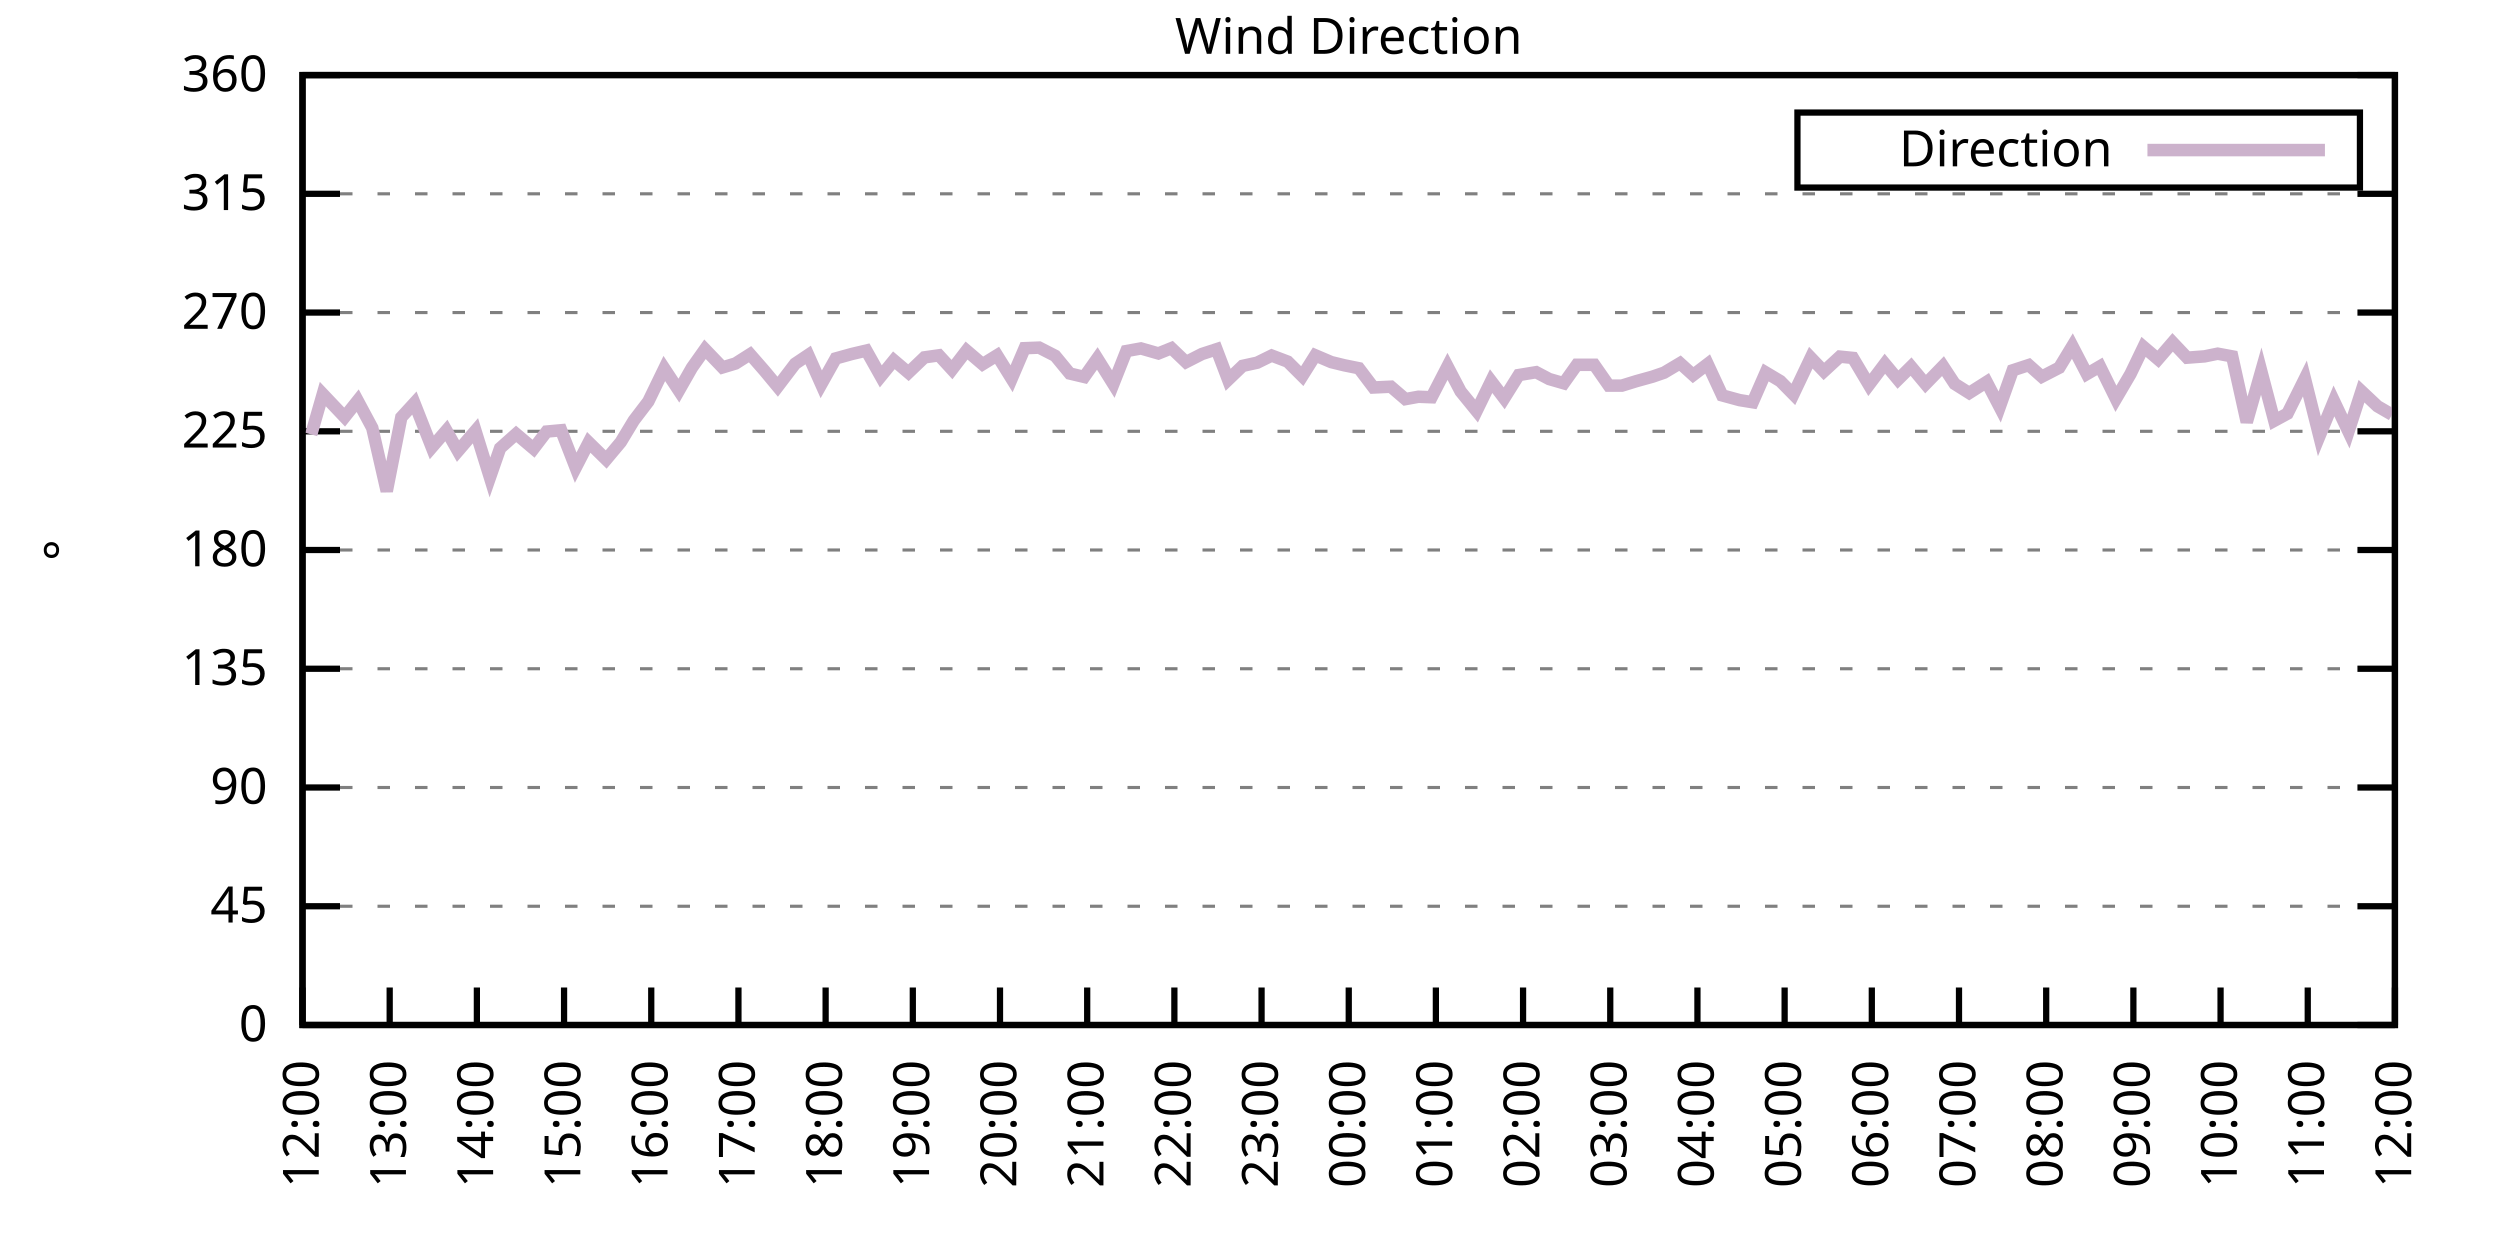
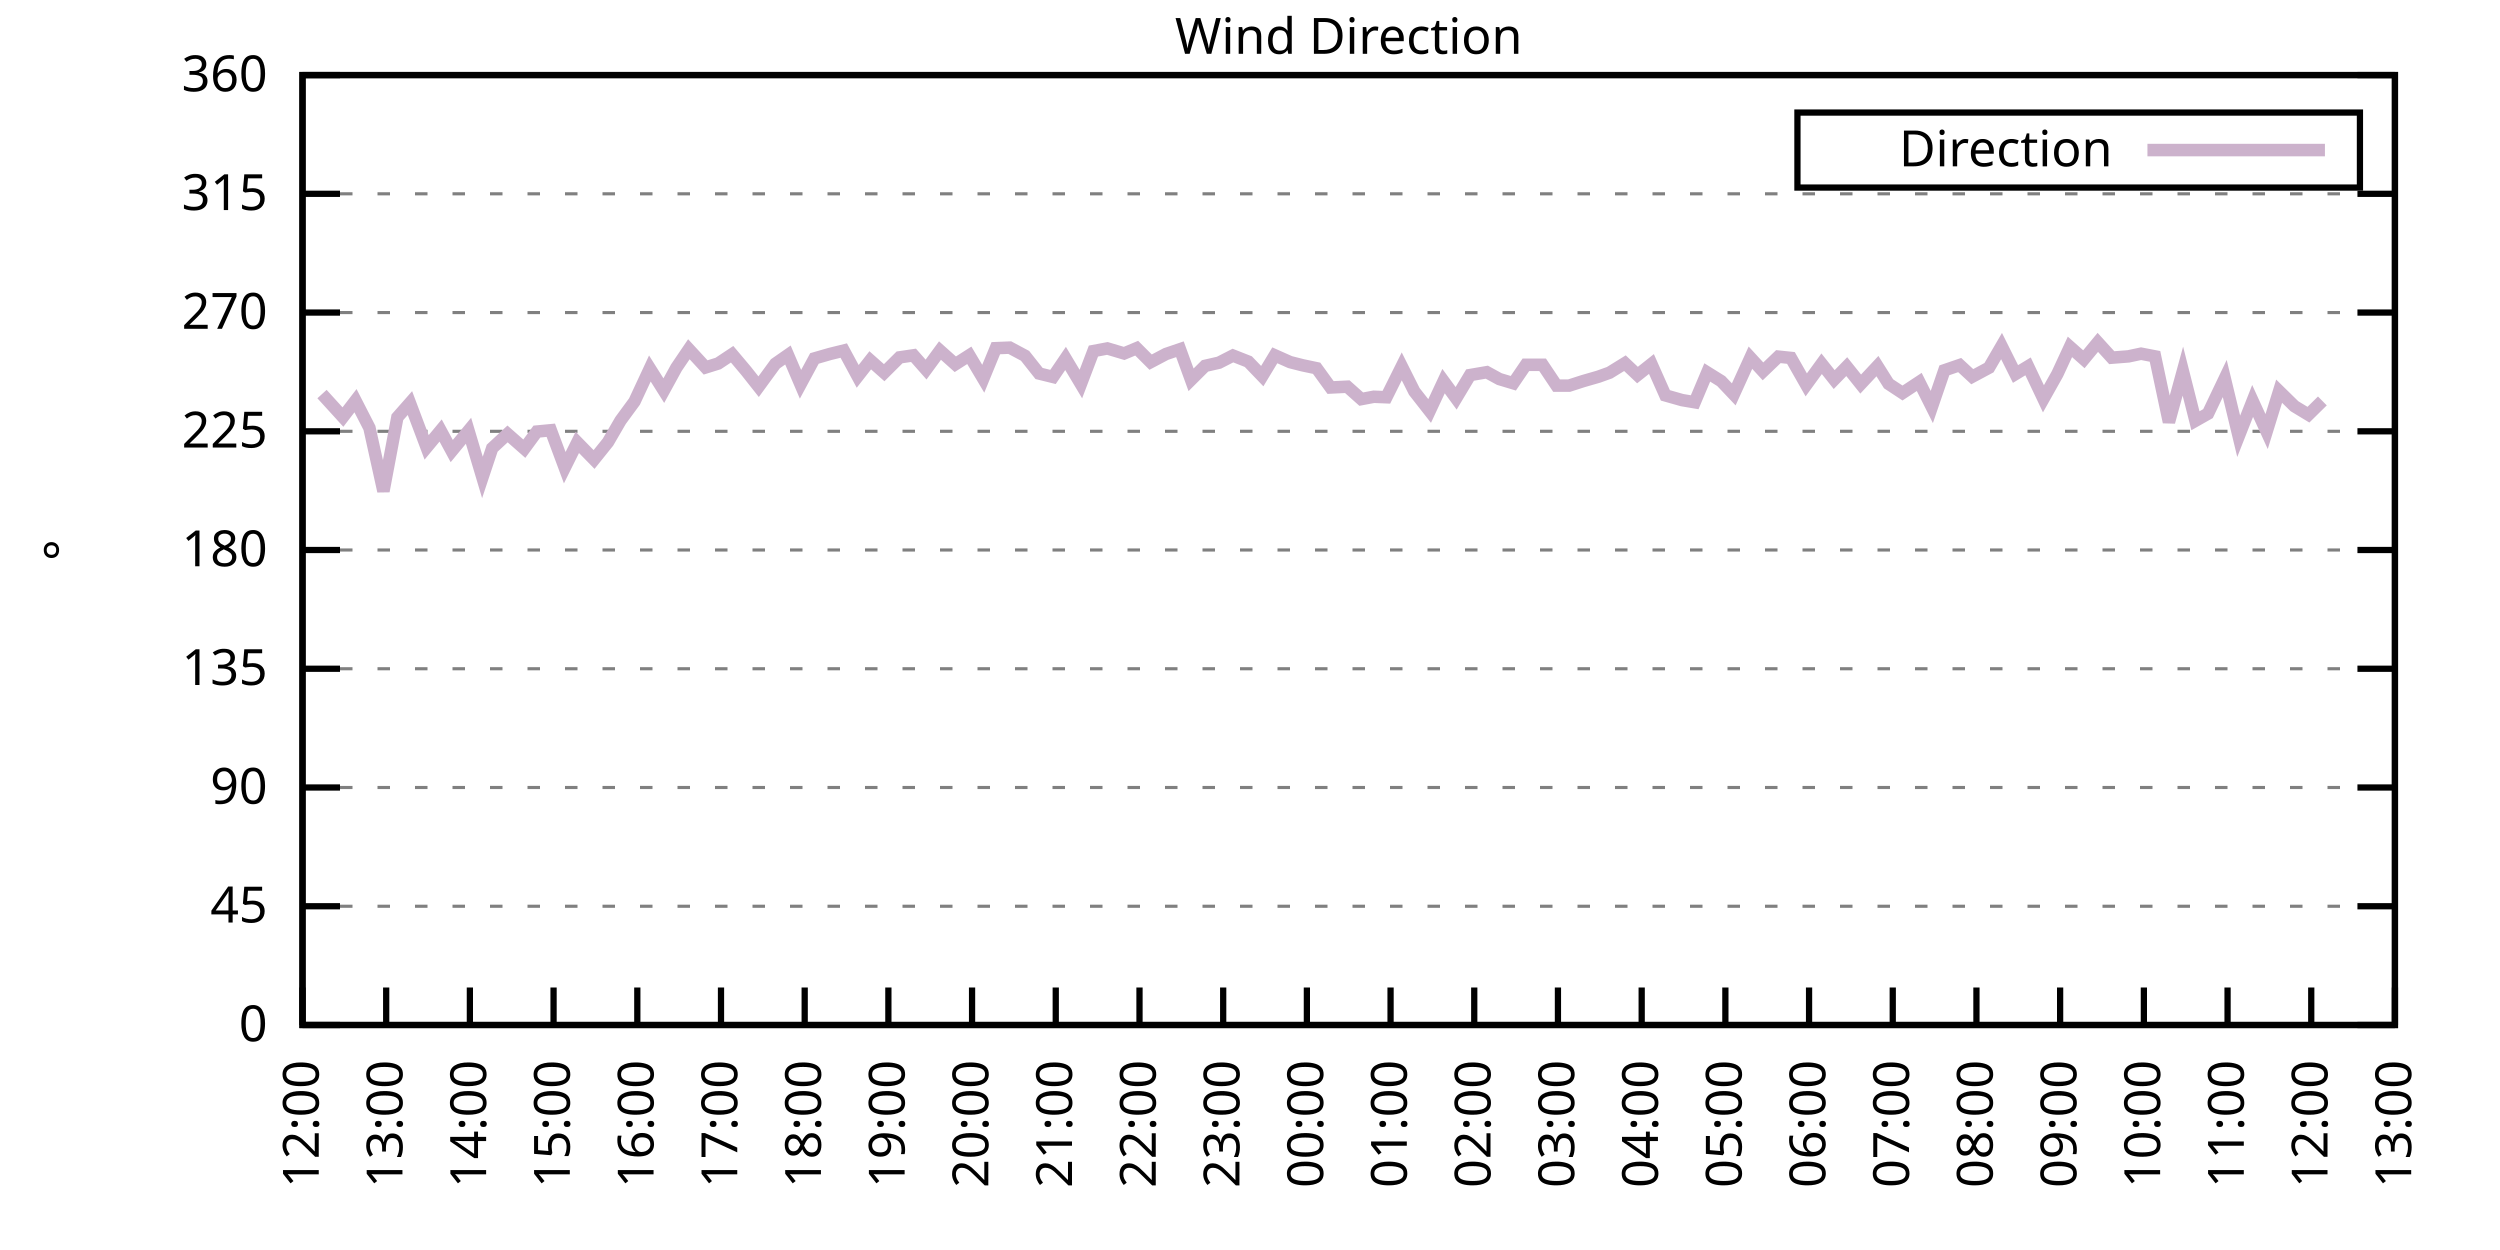
<svg xmlns="http://www.w3.org/2000/svg" xmlns:xlink="http://www.w3.org/1999/xlink" width="400" height="200" viewBox="0 0 400 200">
  <g id="gnuplot_canvas">
    <rect x="0" y="0" width="400" height="200" fill="none" />
    <defs>
      <circle id="gpDot" r="0.5" stroke-width="0.5" stroke="currentColor" />
      <path id="gpPt0" stroke-width="0.333" stroke="currentColor" d="M-1,0 h2 M0,-1 v2" />
      <path id="gpPt1" stroke-width="0.333" stroke="currentColor" d="M-1,-1 L1,1 M1,-1 L-1,1" />
      <path id="gpPt2" stroke-width="0.333" stroke="currentColor" d="M-1,0 L1,0 M0,-1 L0,1 M-1,-1 L1,1 M-1,1 L1,-1" />
      <rect id="gpPt3" stroke-width="0.333" stroke="currentColor" x="-1" y="-1" width="2" height="2" />
      <rect id="gpPt4" stroke-width="0.333" stroke="currentColor" fill="currentColor" x="-1" y="-1" width="2" height="2" />
      <circle id="gpPt5" stroke-width="0.333" stroke="currentColor" cx="0" cy="0" r="1" />
      <use xlink:href="#gpPt5" id="gpPt6" fill="currentColor" stroke="none" />
      <path id="gpPt7" stroke-width="0.333" stroke="currentColor" d="M0,-1.33 L-1.33,0.67 L1.33,0.67 z" />
      <use xlink:href="#gpPt7" id="gpPt8" fill="currentColor" stroke="none" />
      <use xlink:href="#gpPt7" id="gpPt9" stroke="currentColor" transform="rotate(180)" />
      <use xlink:href="#gpPt9" id="gpPt10" fill="currentColor" stroke="none" />
      <use xlink:href="#gpPt3" id="gpPt11" stroke="currentColor" transform="rotate(45)" />
      <use xlink:href="#gpPt11" id="gpPt12" fill="currentColor" stroke="none" />
      <path id="gpPt13" stroke-width="0.333" stroke="currentColor" d="M0,1.330 L1.265,0.411 L0.782,-1.067 L-0.782,-1.076 L-1.265,0.411 z" />
      <use xlink:href="#gpPt13" id="gpPt14" fill="currentColor" stroke="none" />
      <filter id="textbox" filterUnits="objectBoundingBox" x="0" y="0" height="1" width="1">
        <feFlood flood-color="white" flood-opacity="1" result="bgnd" />
        <feComposite in="SourceGraphic" in2="bgnd" operator="atop" />
      </filter>
      <filter id="greybox" filterUnits="objectBoundingBox" x="0" y="0" height="1" width="1">
        <feFlood flood-color="lightgrey" flood-opacity="1" result="grey" />
        <feComposite in="SourceGraphic" in2="grey" operator="atop" />
      </filter>
    </defs>
    <g fill="none" color="white" stroke="currentColor" stroke-width="1.00" stroke-linecap="butt" stroke-linejoin="miter">
</g>
    <g fill="none" color="black" stroke="currentColor" stroke-width="1.00" stroke-linecap="butt" stroke-linejoin="miter">
      <g stroke="none" shape-rendering="crispEdges">
        <polygon fill="rgb(255, 255, 255)" points="48.40,164.00 383.18,164.00 383.18,12.02 48.40,12.02 " />
      </g>
    </g>
    <g fill="none" color="black" stroke="currentColor" stroke-width="1.00" stroke-linecap="butt" stroke-linejoin="miter">
</g>
    <g fill="none" color="black" stroke="black" stroke-width="0.50" stroke-linecap="butt" stroke-linejoin="miter">
</g>
    <g fill="none" color="gray" stroke="currentColor" stroke-width="0.50" stroke-linecap="butt" stroke-linejoin="miter">
      <path stroke="gray" stroke-dasharray="2,4" class="gridline" d="M48.40,164.00 L383.19,164.00  " />
    </g>
    <g fill="none" color="gray" stroke="gray" stroke-width="1.00" stroke-linecap="butt" stroke-linejoin="miter">
</g>
    <g fill="none" color="black" stroke="currentColor" stroke-width="1.00" stroke-linecap="butt" stroke-linejoin="miter">
      <path stroke="black" d="M48.40,164.00 L54.40,164.00 M383.19,164.00 L377.19,164.00  " />
      <g transform="translate(42.80,166.60)" stroke="none" fill="black" font-family="Sans" font-size="8.00" text-anchor="end">
        <text>
          <tspan font-family="Sans"> 0</tspan>
        </text>
      </g>
    </g>
    <g fill="none" color="black" stroke="currentColor" stroke-width="1.00" stroke-linecap="butt" stroke-linejoin="miter">
</g>
    <g fill="none" color="black" stroke="black" stroke-width="0.50" stroke-linecap="butt" stroke-linejoin="miter">
</g>
    <g fill="none" color="gray" stroke="currentColor" stroke-width="0.50" stroke-linecap="butt" stroke-linejoin="miter">
      <path stroke="gray" stroke-dasharray="2,4" class="gridline" d="M48.40,145.00 L383.19,145.00  " />
    </g>
    <g fill="none" color="gray" stroke="gray" stroke-width="1.00" stroke-linecap="butt" stroke-linejoin="miter">
</g>
    <g fill="none" color="black" stroke="currentColor" stroke-width="1.00" stroke-linecap="butt" stroke-linejoin="miter">
      <path stroke="black" d="M48.40,145.00 L54.40,145.00 M383.19,145.00 L377.19,145.00  " />
      <g transform="translate(42.80,147.60)" stroke="none" fill="black" font-family="Sans" font-size="8.00" text-anchor="end">
        <text>
          <tspan font-family="Sans"> 45</tspan>
        </text>
      </g>
    </g>
    <g fill="none" color="black" stroke="currentColor" stroke-width="1.00" stroke-linecap="butt" stroke-linejoin="miter">
</g>
    <g fill="none" color="black" stroke="black" stroke-width="0.50" stroke-linecap="butt" stroke-linejoin="miter">
</g>
    <g fill="none" color="gray" stroke="currentColor" stroke-width="0.50" stroke-linecap="butt" stroke-linejoin="miter">
      <path stroke="gray" stroke-dasharray="2,4" class="gridline" d="M48.40,126.00 L383.19,126.00  " />
    </g>
    <g fill="none" color="gray" stroke="gray" stroke-width="1.00" stroke-linecap="butt" stroke-linejoin="miter">
</g>
    <g fill="none" color="black" stroke="currentColor" stroke-width="1.00" stroke-linecap="butt" stroke-linejoin="miter">
      <path stroke="black" d="M48.40,126.00 L54.40,126.00 M383.19,126.00 L377.19,126.00  " />
      <g transform="translate(42.80,128.60)" stroke="none" fill="black" font-family="Sans" font-size="8.00" text-anchor="end">
        <text>
          <tspan font-family="Sans"> 90</tspan>
        </text>
      </g>
    </g>
    <g fill="none" color="black" stroke="currentColor" stroke-width="1.00" stroke-linecap="butt" stroke-linejoin="miter">
</g>
    <g fill="none" color="black" stroke="black" stroke-width="0.50" stroke-linecap="butt" stroke-linejoin="miter">
</g>
    <g fill="none" color="gray" stroke="currentColor" stroke-width="0.50" stroke-linecap="butt" stroke-linejoin="miter">
      <path stroke="gray" stroke-dasharray="2,4" class="gridline" d="M48.40,107.00 L383.19,107.00  " />
    </g>
    <g fill="none" color="gray" stroke="gray" stroke-width="1.00" stroke-linecap="butt" stroke-linejoin="miter">
</g>
    <g fill="none" color="black" stroke="currentColor" stroke-width="1.00" stroke-linecap="butt" stroke-linejoin="miter">
      <path stroke="black" d="M48.40,107.00 L54.40,107.00 M383.19,107.00 L377.19,107.00  " />
      <g transform="translate(42.80,109.60)" stroke="none" fill="black" font-family="Sans" font-size="8.00" text-anchor="end">
        <text>
          <tspan font-family="Sans"> 135</tspan>
        </text>
      </g>
    </g>
    <g fill="none" color="black" stroke="currentColor" stroke-width="1.00" stroke-linecap="butt" stroke-linejoin="miter">
</g>
    <g fill="none" color="black" stroke="black" stroke-width="0.50" stroke-linecap="butt" stroke-linejoin="miter">
</g>
    <g fill="none" color="gray" stroke="currentColor" stroke-width="0.50" stroke-linecap="butt" stroke-linejoin="miter">
      <path stroke="gray" stroke-dasharray="2,4" class="gridline" d="M48.40,88.00 L383.19,88.00  " />
    </g>
    <g fill="none" color="gray" stroke="gray" stroke-width="1.00" stroke-linecap="butt" stroke-linejoin="miter">
</g>
    <g fill="none" color="black" stroke="currentColor" stroke-width="1.00" stroke-linecap="butt" stroke-linejoin="miter">
      <path stroke="black" d="M48.40,88.00 L54.40,88.00 M383.19,88.00 L377.19,88.00  " />
      <g transform="translate(42.80,90.60)" stroke="none" fill="black" font-family="Sans" font-size="8.00" text-anchor="end">
        <text>
          <tspan font-family="Sans"> 180</tspan>
        </text>
      </g>
    </g>
    <g fill="none" color="black" stroke="currentColor" stroke-width="1.00" stroke-linecap="butt" stroke-linejoin="miter">
</g>
    <g fill="none" color="black" stroke="black" stroke-width="0.50" stroke-linecap="butt" stroke-linejoin="miter">
</g>
    <g fill="none" color="gray" stroke="currentColor" stroke-width="0.50" stroke-linecap="butt" stroke-linejoin="miter">
      <path stroke="gray" stroke-dasharray="2,4" class="gridline" d="M48.40,69.01 L383.19,69.01  " />
    </g>
    <g fill="none" color="gray" stroke="gray" stroke-width="1.00" stroke-linecap="butt" stroke-linejoin="miter">
</g>
    <g fill="none" color="black" stroke="currentColor" stroke-width="1.00" stroke-linecap="butt" stroke-linejoin="miter">
      <path stroke="black" d="M48.40,69.01 L54.40,69.01 M383.19,69.01 L377.19,69.01  " />
      <g transform="translate(42.80,71.61)" stroke="none" fill="black" font-family="Sans" font-size="8.00" text-anchor="end">
        <text>
          <tspan font-family="Sans"> 225</tspan>
        </text>
      </g>
    </g>
    <g fill="none" color="black" stroke="currentColor" stroke-width="1.00" stroke-linecap="butt" stroke-linejoin="miter">
</g>
    <g fill="none" color="black" stroke="black" stroke-width="0.50" stroke-linecap="butt" stroke-linejoin="miter">
</g>
    <g fill="none" color="gray" stroke="currentColor" stroke-width="0.50" stroke-linecap="butt" stroke-linejoin="miter">
      <path stroke="gray" stroke-dasharray="2,4" class="gridline" d="M48.40,50.01 L383.19,50.01  " />
    </g>
    <g fill="none" color="gray" stroke="gray" stroke-width="1.00" stroke-linecap="butt" stroke-linejoin="miter">
</g>
    <g fill="none" color="black" stroke="currentColor" stroke-width="1.00" stroke-linecap="butt" stroke-linejoin="miter">
      <path stroke="black" d="M48.40,50.01 L54.40,50.01 M383.19,50.01 L377.19,50.01  " />
      <g transform="translate(42.80,52.61)" stroke="none" fill="black" font-family="Sans" font-size="8.00" text-anchor="end">
        <text>
          <tspan font-family="Sans"> 270</tspan>
        </text>
      </g>
    </g>
    <g fill="none" color="black" stroke="currentColor" stroke-width="1.00" stroke-linecap="butt" stroke-linejoin="miter">
</g>
    <g fill="none" color="black" stroke="black" stroke-width="0.50" stroke-linecap="butt" stroke-linejoin="miter">
</g>
    <g fill="none" color="gray" stroke="currentColor" stroke-width="0.50" stroke-linecap="butt" stroke-linejoin="miter">
      <path stroke="gray" stroke-dasharray="2,4" class="gridline" d="M48.40,31.01 L383.19,31.01  " />
    </g>
    <g fill="none" color="gray" stroke="gray" stroke-width="1.00" stroke-linecap="butt" stroke-linejoin="miter">
</g>
    <g fill="none" color="black" stroke="currentColor" stroke-width="1.00" stroke-linecap="butt" stroke-linejoin="miter">
      <path stroke="black" d="M48.40,31.01 L54.40,31.01 M383.19,31.01 L377.19,31.01  " />
      <g transform="translate(42.80,33.61)" stroke="none" fill="black" font-family="Sans" font-size="8.00" text-anchor="end">
        <text>
          <tspan font-family="Sans"> 315</tspan>
        </text>
      </g>
    </g>
    <g fill="none" color="black" stroke="currentColor" stroke-width="1.00" stroke-linecap="butt" stroke-linejoin="miter">
</g>
    <g fill="none" color="black" stroke="black" stroke-width="0.50" stroke-linecap="butt" stroke-linejoin="miter">
</g>
    <g fill="none" color="gray" stroke="currentColor" stroke-width="0.50" stroke-linecap="butt" stroke-linejoin="miter">
      <path stroke="gray" stroke-dasharray="2,4" class="gridline" d="M48.40,12.01 L383.19,12.01  " />
    </g>
    <g fill="none" color="gray" stroke="gray" stroke-width="1.00" stroke-linecap="butt" stroke-linejoin="miter">
</g>
    <g fill="none" color="black" stroke="currentColor" stroke-width="1.00" stroke-linecap="butt" stroke-linejoin="miter">
      <path stroke="black" d="M48.40,12.01 L54.40,12.01 M383.19,12.01 L377.19,12.01  " />
      <g transform="translate(42.80,14.61)" stroke="none" fill="black" font-family="Sans" font-size="8.00" text-anchor="end">
        <text>
          <tspan font-family="Sans"> 360</tspan>
        </text>
      </g>
    </g>
    <g fill="none" color="black" stroke="currentColor" stroke-width="1.00" stroke-linecap="butt" stroke-linejoin="miter">
      <path stroke="black" d="M48.40,164.00 L48.40,158.00  " />
      <g transform="translate(51.00,169.60) rotate(270.00)" stroke="none" fill="black" font-family="Sans" font-size="8.00" text-anchor="end">
        <text>
          <tspan font-family="Sans">12:00</tspan>
        </text>
      </g>
    </g>
    <g fill="none" color="black" stroke="currentColor" stroke-width="1.00" stroke-linecap="butt" stroke-linejoin="miter">
-       <path stroke="black" d="M62.35,164.00 L62.35,158.00  " />
-       <g transform="translate(64.95,169.60) rotate(270.00)" stroke="none" fill="black" font-family="Sans" font-size="8.00" text-anchor="end">
+       <path stroke="black" d="M61.79,164.00 L61.79,158.00  " />
+       <g transform="translate(64.39,169.60) rotate(270.00)" stroke="none" fill="black" font-family="Sans" font-size="8.00" text-anchor="end">
        <text>
          <tspan font-family="Sans">13:00</tspan>
        </text>
      </g>
    </g>
    <g fill="none" color="black" stroke="currentColor" stroke-width="1.00" stroke-linecap="butt" stroke-linejoin="miter">
-       <path stroke="black" d="M76.30,164.00 L76.30,158.00  " />
-       <g transform="translate(78.90,169.60) rotate(270.00)" stroke="none" fill="black" font-family="Sans" font-size="8.00" text-anchor="end">
+       <path stroke="black" d="M75.18,164.00 L75.18,158.00  " />
+       <g transform="translate(77.78,169.60) rotate(270.00)" stroke="none" fill="black" font-family="Sans" font-size="8.00" text-anchor="end">
        <text>
          <tspan font-family="Sans">14:00</tspan>
        </text>
      </g>
    </g>
    <g fill="none" color="black" stroke="currentColor" stroke-width="1.00" stroke-linecap="butt" stroke-linejoin="miter">
-       <path stroke="black" d="M90.25,164.00 L90.25,158.00  " />
-       <g transform="translate(92.85,169.60) rotate(270.00)" stroke="none" fill="black" font-family="Sans" font-size="8.00" text-anchor="end">
+       <path stroke="black" d="M88.57,164.00 L88.57,158.00  " />
+       <g transform="translate(91.17,169.60) rotate(270.00)" stroke="none" fill="black" font-family="Sans" font-size="8.00" text-anchor="end">
        <text>
          <tspan font-family="Sans">15:00</tspan>
        </text>
      </g>
    </g>
    <g fill="none" color="black" stroke="currentColor" stroke-width="1.00" stroke-linecap="butt" stroke-linejoin="miter">
-       <path stroke="black" d="M104.20,164.00 L104.20,158.00  " />
-       <g transform="translate(106.80,169.60) rotate(270.00)" stroke="none" fill="black" font-family="Sans" font-size="8.00" text-anchor="end">
+       <path stroke="black" d="M101.97,164.00 L101.97,158.00  " />
+       <g transform="translate(104.57,169.60) rotate(270.00)" stroke="none" fill="black" font-family="Sans" font-size="8.00" text-anchor="end">
        <text>
          <tspan font-family="Sans">16:00</tspan>
        </text>
      </g>
    </g>
    <g fill="none" color="black" stroke="currentColor" stroke-width="1.00" stroke-linecap="butt" stroke-linejoin="miter">
-       <path stroke="black" d="M118.15,164.00 L118.15,158.00  " />
-       <g transform="translate(120.75,169.60) rotate(270.00)" stroke="none" fill="black" font-family="Sans" font-size="8.00" text-anchor="end">
+       <path stroke="black" d="M115.36,164.00 L115.36,158.00  " />
+       <g transform="translate(117.96,169.60) rotate(270.00)" stroke="none" fill="black" font-family="Sans" font-size="8.00" text-anchor="end">
        <text>
          <tspan font-family="Sans">17:00</tspan>
        </text>
      </g>
    </g>
    <g fill="none" color="black" stroke="currentColor" stroke-width="1.00" stroke-linecap="butt" stroke-linejoin="miter">
-       <path stroke="black" d="M132.10,164.00 L132.10,158.00  " />
-       <g transform="translate(134.70,169.60) rotate(270.00)" stroke="none" fill="black" font-family="Sans" font-size="8.00" text-anchor="end">
+       <path stroke="black" d="M128.75,164.00 L128.75,158.00  " />
+       <g transform="translate(131.35,169.60) rotate(270.00)" stroke="none" fill="black" font-family="Sans" font-size="8.00" text-anchor="end">
        <text>
          <tspan font-family="Sans">18:00</tspan>
        </text>
      </g>
    </g>
    <g fill="none" color="black" stroke="currentColor" stroke-width="1.00" stroke-linecap="butt" stroke-linejoin="miter">
-       <path stroke="black" d="M146.05,164.00 L146.05,158.00  " />
-       <g transform="translate(148.65,169.60) rotate(270.00)" stroke="none" fill="black" font-family="Sans" font-size="8.00" text-anchor="end">
+       <path stroke="black" d="M142.14,164.00 L142.14,158.00  " />
+       <g transform="translate(144.74,169.60) rotate(270.00)" stroke="none" fill="black" font-family="Sans" font-size="8.00" text-anchor="end">
        <text>
          <tspan font-family="Sans">19:00</tspan>
        </text>
      </g>
    </g>
    <g fill="none" color="black" stroke="currentColor" stroke-width="1.00" stroke-linecap="butt" stroke-linejoin="miter">
-       <path stroke="black" d="M160.00,164.00 L160.00,158.00  " />
-       <g transform="translate(162.60,169.60) rotate(270.00)" stroke="none" fill="black" font-family="Sans" font-size="8.00" text-anchor="end">
+       <path stroke="black" d="M155.53,164.00 L155.53,158.00  " />
+       <g transform="translate(158.13,169.60) rotate(270.00)" stroke="none" fill="black" font-family="Sans" font-size="8.00" text-anchor="end">
        <text>
          <tspan font-family="Sans">20:00</tspan>
        </text>
      </g>
    </g>
    <g fill="none" color="black" stroke="currentColor" stroke-width="1.00" stroke-linecap="butt" stroke-linejoin="miter">
-       <path stroke="black" d="M173.95,164.00 L173.95,158.00  " />
-       <g transform="translate(176.55,169.60) rotate(270.00)" stroke="none" fill="black" font-family="Sans" font-size="8.00" text-anchor="end">
+       <path stroke="black" d="M168.92,164.00 L168.92,158.00  " />
+       <g transform="translate(171.52,169.60) rotate(270.00)" stroke="none" fill="black" font-family="Sans" font-size="8.00" text-anchor="end">
        <text>
          <tspan font-family="Sans">21:00</tspan>
        </text>
      </g>
    </g>
    <g fill="none" color="black" stroke="currentColor" stroke-width="1.00" stroke-linecap="butt" stroke-linejoin="miter">
-       <path stroke="black" d="M187.90,164.00 L187.90,158.00  " />
-       <g transform="translate(190.50,169.60) rotate(270.00)" stroke="none" fill="black" font-family="Sans" font-size="8.00" text-anchor="end">
+       <path stroke="black" d="M182.32,164.00 L182.32,158.00  " />
+       <g transform="translate(184.92,169.60) rotate(270.00)" stroke="none" fill="black" font-family="Sans" font-size="8.00" text-anchor="end">
        <text>
          <tspan font-family="Sans">22:00</tspan>
        </text>
      </g>
    </g>
    <g fill="none" color="black" stroke="currentColor" stroke-width="1.00" stroke-linecap="butt" stroke-linejoin="miter">
-       <path stroke="black" d="M201.85,164.00 L201.85,158.00  " />
-       <g transform="translate(204.45,169.60) rotate(270.00)" stroke="none" fill="black" font-family="Sans" font-size="8.00" text-anchor="end">
+       <path stroke="black" d="M195.71,164.00 L195.71,158.00  " />
+       <g transform="translate(198.31,169.60) rotate(270.00)" stroke="none" fill="black" font-family="Sans" font-size="8.00" text-anchor="end">
        <text>
          <tspan font-family="Sans">23:00</tspan>
        </text>
      </g>
    </g>
    <g fill="none" color="black" stroke="currentColor" stroke-width="1.00" stroke-linecap="butt" stroke-linejoin="miter">
-       <path stroke="black" d="M215.80,164.00 L215.80,158.00  " />
-       <g transform="translate(218.40,169.60) rotate(270.00)" stroke="none" fill="black" font-family="Sans" font-size="8.00" text-anchor="end">
+       <path stroke="black" d="M209.10,164.00 L209.10,158.00  " />
+       <g transform="translate(211.70,169.60) rotate(270.00)" stroke="none" fill="black" font-family="Sans" font-size="8.00" text-anchor="end">
        <text>
          <tspan font-family="Sans">00:00</tspan>
        </text>
      </g>
    </g>
    <g fill="none" color="black" stroke="currentColor" stroke-width="1.00" stroke-linecap="butt" stroke-linejoin="miter">
-       <path stroke="black" d="M229.74,164.00 L229.74,158.00  " />
-       <g transform="translate(232.34,169.60) rotate(270.00)" stroke="none" fill="black" font-family="Sans" font-size="8.00" text-anchor="end">
+       <path stroke="black" d="M222.49,164.00 L222.49,158.00  " />
+       <g transform="translate(225.09,169.60) rotate(270.00)" stroke="none" fill="black" font-family="Sans" font-size="8.00" text-anchor="end">
        <text>
          <tspan font-family="Sans">01:00</tspan>
        </text>
      </g>
    </g>
    <g fill="none" color="black" stroke="currentColor" stroke-width="1.00" stroke-linecap="butt" stroke-linejoin="miter">
-       <path stroke="black" d="M243.69,164.00 L243.69,158.00  " />
-       <g transform="translate(246.29,169.60) rotate(270.00)" stroke="none" fill="black" font-family="Sans" font-size="8.00" text-anchor="end">
+       <path stroke="black" d="M235.88,164.00 L235.88,158.00  " />
+       <g transform="translate(238.48,169.60) rotate(270.00)" stroke="none" fill="black" font-family="Sans" font-size="8.00" text-anchor="end">
        <text>
          <tspan font-family="Sans">02:00</tspan>
        </text>
      </g>
    </g>
    <g fill="none" color="black" stroke="currentColor" stroke-width="1.00" stroke-linecap="butt" stroke-linejoin="miter">
-       <path stroke="black" d="M257.64,164.00 L257.64,158.00  " />
-       <g transform="translate(260.24,169.60) rotate(270.00)" stroke="none" fill="black" font-family="Sans" font-size="8.00" text-anchor="end">
+       <path stroke="black" d="M249.27,164.00 L249.27,158.00  " />
+       <g transform="translate(251.87,169.60) rotate(270.00)" stroke="none" fill="black" font-family="Sans" font-size="8.00" text-anchor="end">
        <text>
          <tspan font-family="Sans">03:00</tspan>
        </text>
      </g>
    </g>
    <g fill="none" color="black" stroke="currentColor" stroke-width="1.00" stroke-linecap="butt" stroke-linejoin="miter">
-       <path stroke="black" d="M271.59,164.00 L271.59,158.00  " />
-       <g transform="translate(274.19,169.60) rotate(270.00)" stroke="none" fill="black" font-family="Sans" font-size="8.00" text-anchor="end">
+       <path stroke="black" d="M262.67,164.00 L262.67,158.00  " />
+       <g transform="translate(265.27,169.60) rotate(270.00)" stroke="none" fill="black" font-family="Sans" font-size="8.00" text-anchor="end">
        <text>
          <tspan font-family="Sans">04:00</tspan>
        </text>
      </g>
    </g>
    <g fill="none" color="black" stroke="currentColor" stroke-width="1.00" stroke-linecap="butt" stroke-linejoin="miter">
-       <path stroke="black" d="M285.54,164.00 L285.54,158.00  " />
-       <g transform="translate(288.14,169.60) rotate(270.00)" stroke="none" fill="black" font-family="Sans" font-size="8.00" text-anchor="end">
+       <path stroke="black" d="M276.06,164.00 L276.06,158.00  " />
+       <g transform="translate(278.66,169.60) rotate(270.00)" stroke="none" fill="black" font-family="Sans" font-size="8.00" text-anchor="end">
        <text>
          <tspan font-family="Sans">05:00</tspan>
        </text>
      </g>
    </g>
    <g fill="none" color="black" stroke="currentColor" stroke-width="1.00" stroke-linecap="butt" stroke-linejoin="miter">
-       <path stroke="black" d="M299.49,164.00 L299.49,158.00  " />
-       <g transform="translate(302.09,169.60) rotate(270.00)" stroke="none" fill="black" font-family="Sans" font-size="8.00" text-anchor="end">
+       <path stroke="black" d="M289.45,164.00 L289.45,158.00  " />
+       <g transform="translate(292.05,169.60) rotate(270.00)" stroke="none" fill="black" font-family="Sans" font-size="8.00" text-anchor="end">
        <text>
          <tspan font-family="Sans">06:00</tspan>
        </text>
      </g>
    </g>
    <g fill="none" color="black" stroke="currentColor" stroke-width="1.00" stroke-linecap="butt" stroke-linejoin="miter">
-       <path stroke="black" d="M313.44,164.00 L313.44,158.00  " />
-       <g transform="translate(316.04,169.60) rotate(270.00)" stroke="none" fill="black" font-family="Sans" font-size="8.00" text-anchor="end">
+       <path stroke="black" d="M302.84,164.00 L302.84,158.00  " />
+       <g transform="translate(305.44,169.60) rotate(270.00)" stroke="none" fill="black" font-family="Sans" font-size="8.00" text-anchor="end">
        <text>
          <tspan font-family="Sans">07:00</tspan>
        </text>
      </g>
    </g>
    <g fill="none" color="black" stroke="currentColor" stroke-width="1.00" stroke-linecap="butt" stroke-linejoin="miter">
-       <path stroke="black" d="M327.39,164.00 L327.39,158.00  " />
-       <g transform="translate(329.99,169.60) rotate(270.00)" stroke="none" fill="black" font-family="Sans" font-size="8.00" text-anchor="end">
+       <path stroke="black" d="M316.23,164.00 L316.23,158.00  " />
+       <g transform="translate(318.83,169.60) rotate(270.00)" stroke="none" fill="black" font-family="Sans" font-size="8.00" text-anchor="end">
        <text>
          <tspan font-family="Sans">08:00</tspan>
        </text>
      </g>
    </g>
    <g fill="none" color="black" stroke="currentColor" stroke-width="1.00" stroke-linecap="butt" stroke-linejoin="miter">
-       <path stroke="black" d="M341.34,164.00 L341.34,158.00  " />
-       <g transform="translate(343.94,169.60) rotate(270.00)" stroke="none" fill="black" font-family="Sans" font-size="8.00" text-anchor="end">
+       <path stroke="black" d="M329.62,164.00 L329.62,158.00  " />
+       <g transform="translate(332.22,169.60) rotate(270.00)" stroke="none" fill="black" font-family="Sans" font-size="8.00" text-anchor="end">
        <text>
          <tspan font-family="Sans">09:00</tspan>
        </text>
      </g>
    </g>
    <g fill="none" color="black" stroke="currentColor" stroke-width="1.00" stroke-linecap="butt" stroke-linejoin="miter">
-       <path stroke="black" d="M355.29,164.00 L355.29,158.00  " />
-       <g transform="translate(357.89,169.60) rotate(270.00)" stroke="none" fill="black" font-family="Sans" font-size="8.00" text-anchor="end">
+       <path stroke="black" d="M343.02,164.00 L343.02,158.00  " />
+       <g transform="translate(345.62,169.60) rotate(270.00)" stroke="none" fill="black" font-family="Sans" font-size="8.00" text-anchor="end">
        <text>
          <tspan font-family="Sans">10:00</tspan>
        </text>
      </g>
    </g>
    <g fill="none" color="black" stroke="currentColor" stroke-width="1.00" stroke-linecap="butt" stroke-linejoin="miter">
-       <path stroke="black" d="M369.24,164.00 L369.24,158.00  " />
-       <g transform="translate(371.84,169.60) rotate(270.00)" stroke="none" fill="black" font-family="Sans" font-size="8.00" text-anchor="end">
+       <path stroke="black" d="M356.41,164.00 L356.41,158.00  " />
+       <g transform="translate(359.01,169.60) rotate(270.00)" stroke="none" fill="black" font-family="Sans" font-size="8.00" text-anchor="end">
        <text>
          <tspan font-family="Sans">11:00</tspan>
+         </text>
+       </g>
+     </g>
+     <g fill="none" color="black" stroke="currentColor" stroke-width="1.00" stroke-linecap="butt" stroke-linejoin="miter">
+       <path stroke="black" d="M369.80,164.00 L369.80,158.00  " />
+       <g transform="translate(372.40,169.60) rotate(270.00)" stroke="none" fill="black" font-family="Sans" font-size="8.00" text-anchor="end">
+         <text>
+           <tspan font-family="Sans">12:00</tspan>
        </text>
      </g>
    </g>
    <g fill="none" color="black" stroke="currentColor" stroke-width="1.00" stroke-linecap="butt" stroke-linejoin="miter">
      <path stroke="black" d="M383.19,164.00 L383.19,158.00  " />
      <g transform="translate(385.79,169.60) rotate(270.00)" stroke="none" fill="black" font-family="Sans" font-size="8.00" text-anchor="end">
        <text>
-           <tspan font-family="Sans">12:00</tspan>
+           <tspan font-family="Sans">13:00</tspan>
        </text>
      </g>
    </g>
    <g fill="none" color="black" stroke="currentColor" stroke-width="1.00" stroke-linecap="butt" stroke-linejoin="miter">
</g>
    <g fill="none" color="black" stroke="currentColor" stroke-width="1.00" stroke-linecap="butt" stroke-linejoin="miter">
      <path stroke="black" d="M48.40,12.01 L48.40,164.00 L383.19,164.00 L383.19,12.01 L48.40,12.01 Z  " />
    </g>
    <g fill="none" color="black" stroke="currentColor" stroke-width="1.00" stroke-linecap="butt" stroke-linejoin="miter">
</g>
    <g fill="none" color="black" stroke="currentColor" stroke-width="1.00" stroke-linecap="butt" stroke-linejoin="miter">
      <path stroke="black" d="M287.59,30.01 L287.59,18.01 L377.59,18.01 L377.59,30.01 L287.59,30.01 Z  " />
    </g>
    <g id="Wind_direction_plot_1">
      <g fill="none" color="white" stroke="black" stroke-width="2.00" stroke-linecap="butt" stroke-linejoin="miter">
</g>
      <g fill="none" color="black" stroke="currentColor" stroke-width="2.00" stroke-linecap="butt" stroke-linejoin="miter">
        <g transform="translate(337.99,26.61)" stroke="none" fill="black" font-family="Sans" font-size="8.00" text-anchor="end">
          <text>
            <tspan font-family="Sans">Direction</tspan>
          </text>
        </g>
      </g>
      <g fill="none" color="black" stroke="currentColor" stroke-width="2.00" stroke-linecap="butt" stroke-linejoin="miter">
-         <path stroke="rgb(204, 178, 204)" d="M343.59,24.01 L371.99,24.01 M49.79,69.51 L51.65,63.05 L55.14,66.73 L57.23,64.11 L59.56,68.46 L61.88,78.59   L64.21,66.77 L66.30,64.49 L69.09,71.58 L71.42,68.88 L73.28,72.17 L76.07,68.92 L78.39,76.39 L80.02,71.71   L82.58,69.43 L85.37,71.79 L87.46,69.05 L89.78,68.84 L92.11,74.83 L94.20,70.78 L96.99,73.52 L99.32,70.74   L101.41,67.28 L103.73,64.24 L106.29,58.96 L108.62,62.50 L110.71,58.83 L112.80,55.88 L115.59,58.79 L117.68,58.16   L120.01,56.68 L122.33,59.34 L124.43,61.87 L127.22,58.20 L129.31,56.80 L131.40,61.49 L133.72,57.35 L136.28,56.64   L138.61,56.09 L140.93,60.22 L143.02,57.65 L145.35,59.63 L147.91,57.18 L150.23,56.85 L152.32,59.13 L154.65,56.09   L157.21,58.28 L159.53,56.85 L161.86,60.60 L163.95,55.71 L166.27,55.62 L168.83,56.93 L171.16,59.76 L173.48,60.31   L175.57,57.35 L178.13,61.45 L180.22,56.17 L182.55,55.75 L185.34,56.55 L187.43,55.71 L189.76,57.94 L192.31,56.64   L194.64,55.88 L196.50,60.77 L198.82,58.54 L201.15,58.03 L203.47,56.89 L206.03,57.86 L208.36,60.18 L210.45,56.85   L213.01,57.94 L215.10,58.45 L217.42,58.92 L219.75,62.00 L222.54,61.87 L224.86,63.86 L226.95,63.48 L229.05,63.56   L231.60,58.62 L233.70,62.63 L236.25,65.76 L238.58,60.98 L240.67,63.73 L243.00,60.01 L245.79,59.55 L247.88,60.65   L250.20,61.32 L252.30,58.37 L255.09,58.37 L257.41,61.70 L259.50,61.70 L261.83,60.98 L264.39,60.27 L266.25,59.63   L268.80,58.11 L270.90,60.01 L273.22,58.24 L275.55,63.26 L278.34,64.02 L280.43,64.36 L282.52,59.59 L284.85,60.98   L286.94,63.10 L289.73,57.23 L291.82,59.42 L294.38,57.06 L296.47,57.27 L299.03,61.58 L301.58,58.20 L303.68,60.73   L305.77,58.66 L308.09,61.45 L310.88,58.58 L312.74,61.41 L315.07,62.88 L317.86,61.11 L319.95,65.12 L322.04,59.25   L324.60,58.41 L326.69,60.27 L329.48,58.83 L331.58,55.37 L333.90,59.84 L335.99,58.62 L338.55,63.81 L340.88,59.84   L342.97,55.50 L345.29,57.48 L347.62,54.78 L349.94,57.23 L352.73,57.02 L354.83,56.59 L357.15,57.02 L359.48,67.53   L361.80,59.38 L363.89,67.32 L365.99,66.18 L368.78,60.56 L371.10,69.81 L373.43,64.15 L375.75,69.05 L377.84,62.59   L380.40,65.00 L382.73,66.35  " />
+         <path stroke="rgb(204, 178, 204)" d="M343.59,24.01 L371.99,24.01 M51.52,63.05 L54.87,66.73 L56.88,64.11 L59.11,68.46 L61.35,78.59 L63.58,66.77   L65.59,64.49 L68.26,71.58 L70.50,68.88 L72.28,72.17 L74.96,68.92 L77.19,76.39 L78.75,71.71 L81.21,69.43   L83.89,71.79 L85.90,69.05 L88.13,68.84 L90.36,74.83 L92.37,70.78 L95.05,73.52 L97.28,70.74 L99.29,67.28   L101.52,64.24 L103.98,58.96 L106.21,62.50 L108.22,58.83 L110.22,55.88 L112.90,58.79 L114.91,58.16 L117.14,56.68   L119.38,59.34 L121.38,61.87 L124.06,58.20 L126.07,56.80 L128.08,61.49 L130.31,57.35 L132.77,56.64 L135.00,56.09   L137.23,60.22 L139.24,57.65 L141.47,59.63 L143.93,57.18 L146.16,56.85 L148.17,59.13 L150.40,56.09 L152.85,58.28   L155.09,56.85 L157.32,60.60 L159.33,55.71 L161.56,55.62 L164.01,56.93 L166.25,59.76 L168.48,60.31 L170.49,57.35   L172.94,61.45 L174.95,56.17 L177.18,55.75 L179.86,56.55 L181.87,55.71 L184.10,57.94 L186.56,56.64 L188.79,55.88   L190.57,60.77 L192.81,58.54 L195.04,58.03 L197.27,56.89 L199.73,57.86 L201.96,60.18 L203.97,56.85 L206.42,57.94   L208.43,58.45 L210.66,58.92 L212.89,62.00 L215.57,61.87 L217.80,63.86 L219.81,63.48 L221.82,63.56 L224.28,58.62   L226.29,62.63 L228.74,65.76 L230.97,60.98 L232.98,63.73 L235.21,60.01 L237.89,59.55 L239.90,60.65 L242.13,61.32   L244.14,58.37 L246.82,58.37 L249.05,61.70 L251.06,61.70 L253.29,60.98 L255.75,60.27 L257.53,59.63 L259.99,58.11   L262.00,60.01 L264.23,58.24 L266.46,63.26 L269.14,64.02 L271.15,64.36 L273.16,59.59 L275.39,60.98 L277.40,63.10   L280.07,57.23 L282.08,59.42 L284.54,57.06 L286.55,57.27 L289.00,61.58 L291.46,58.20 L293.47,60.73 L295.48,58.66   L297.71,61.45 L300.39,58.58 L302.17,61.41 L304.40,62.88 L307.08,61.11 L309.09,65.12 L311.10,59.25 L313.55,58.41   L315.56,60.27 L318.24,58.83 L320.25,55.37 L322.48,59.84 L324.49,58.62 L326.95,63.81 L329.18,59.84 L331.19,55.50   L333.42,57.48 L335.65,54.78 L337.88,57.23 L340.56,57.02 L342.57,56.59 L344.80,57.02 L347.03,67.53 L349.26,59.38   L351.27,67.32 L353.28,66.18 L355.96,60.56 L358.19,69.81 L360.42,64.15 L362.66,69.05 L364.66,62.59 L367.12,65.00   L369.35,66.35 L371.58,64.15  " />
      </g>
    </g>
    <g fill="none" color="black" stroke="currentColor" stroke-width="2.00" stroke-linecap="butt" stroke-linejoin="miter">
</g>
    <g fill="none" color="black" stroke="black" stroke-width="1.00" stroke-linecap="butt" stroke-linejoin="miter">
</g>
    <g fill="none" color="black" stroke="currentColor" stroke-width="1.00" stroke-linecap="butt" stroke-linejoin="miter">
      <path stroke="black" d="M48.40,12.01 L48.40,164.00 L383.19,164.00 L383.19,12.01 L48.40,12.01 Z  " />
      <g transform="translate(12.80,88.01) rotate(270.00)" stroke="none" fill="black" font-family="Sans" font-size="8.00" text-anchor="middle">
        <text>
          <tspan font-family="Sans">°</tspan>
        </text>
      </g>
    </g>
    <g fill="none" color="black" stroke="currentColor" stroke-width="1.00" stroke-linecap="butt" stroke-linejoin="miter">
</g>
    <g fill="none" color="black" stroke="currentColor" stroke-width="1.00" stroke-linecap="butt" stroke-linejoin="miter">
      <g transform="translate(215.79,8.61)" stroke="none" fill="black" font-family="Sans" font-size="8.00" text-anchor="middle">
        <text>
          <tspan font-family="Sans">Wind Direction</tspan>
        </text>
      </g>
    </g>
    <g fill="none" color="black" stroke="currentColor" stroke-width="1.00" stroke-linecap="butt" stroke-linejoin="miter">
</g>
  </g>
</svg>
